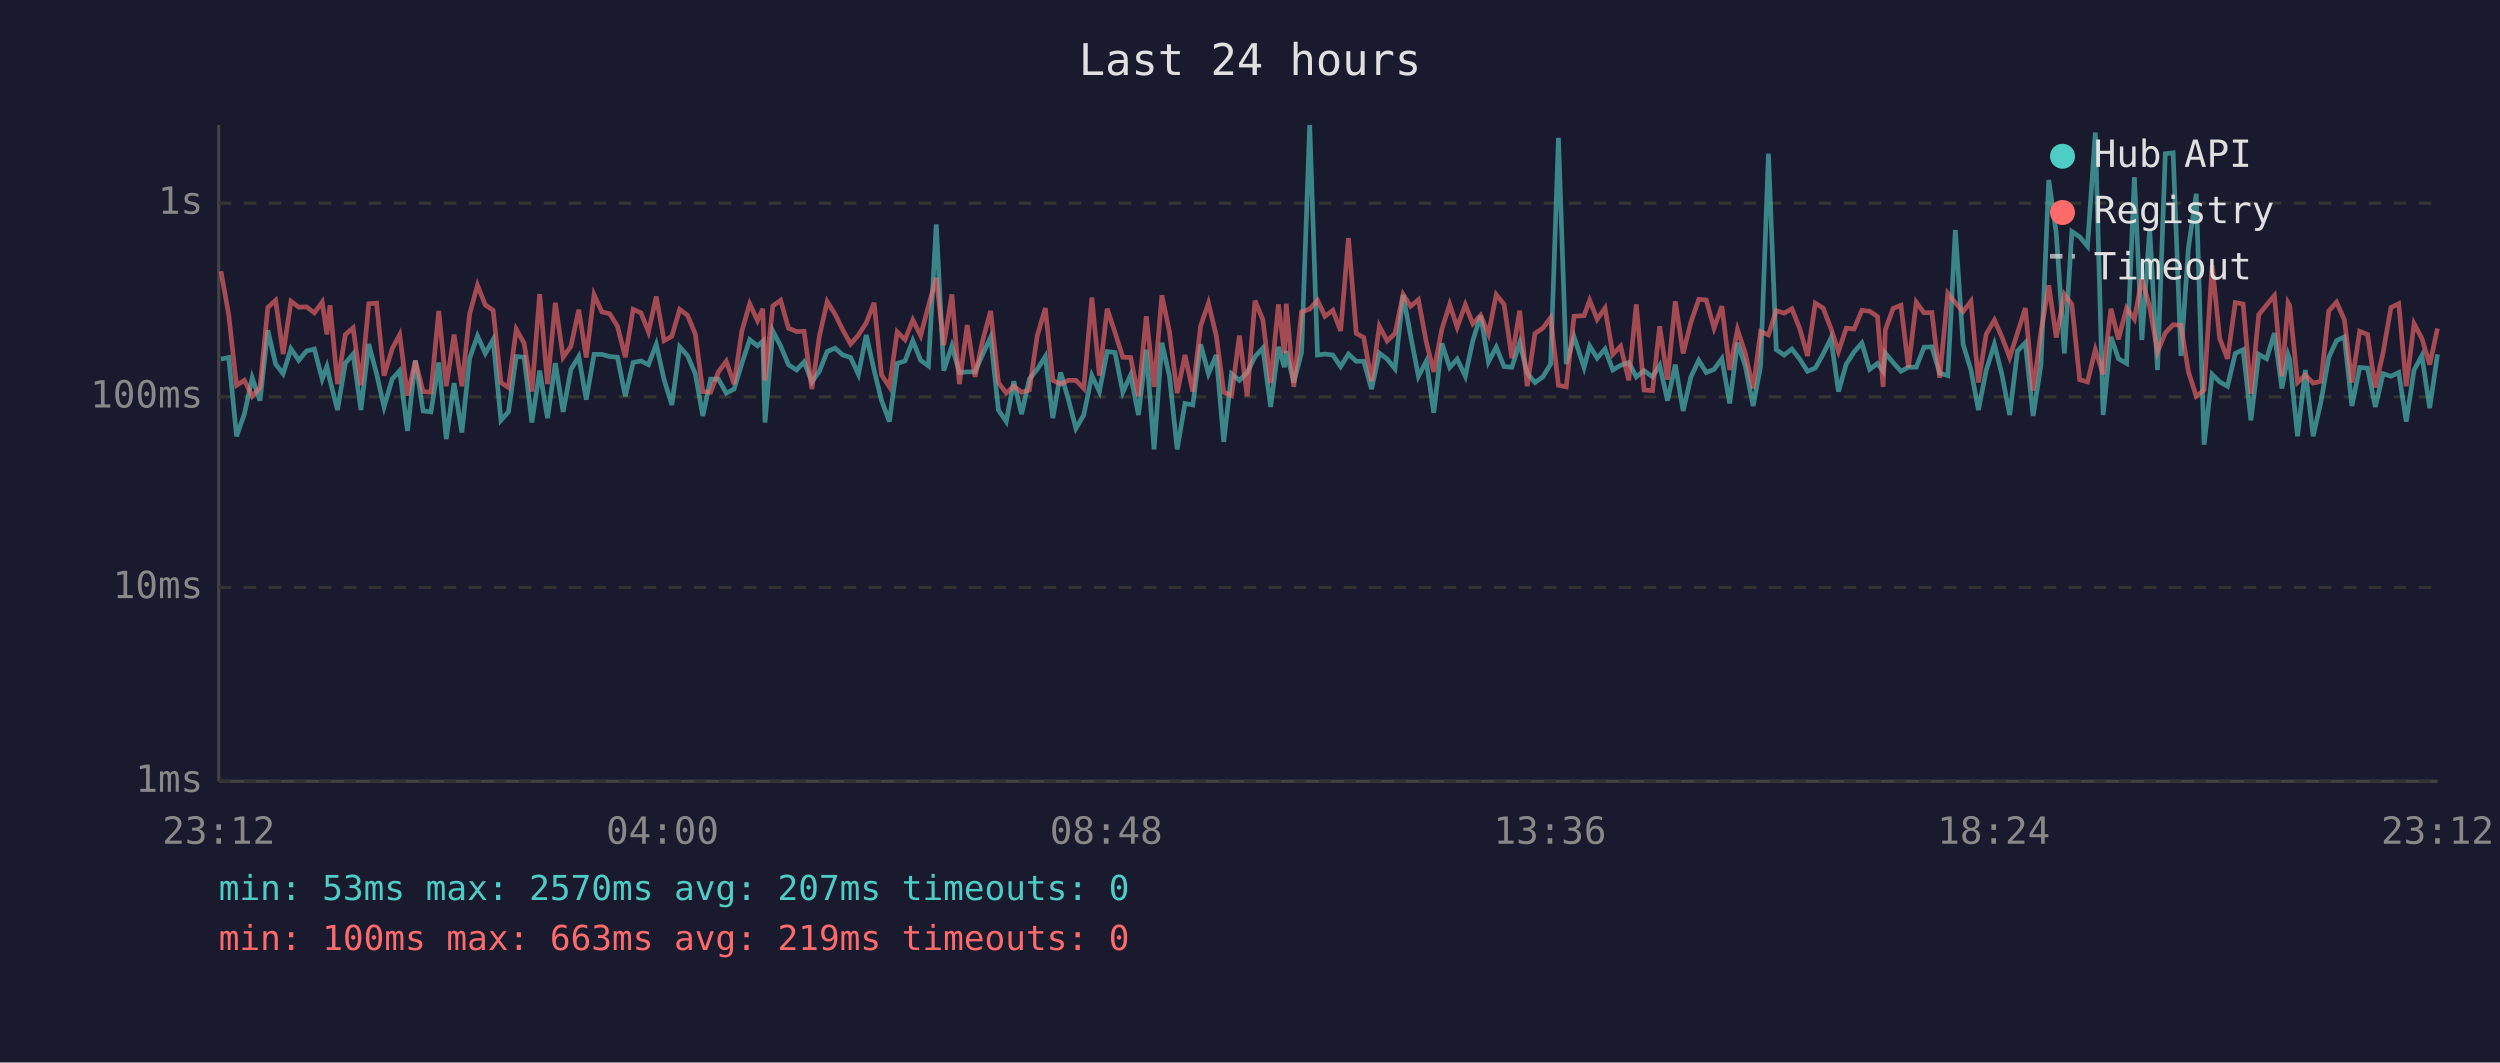
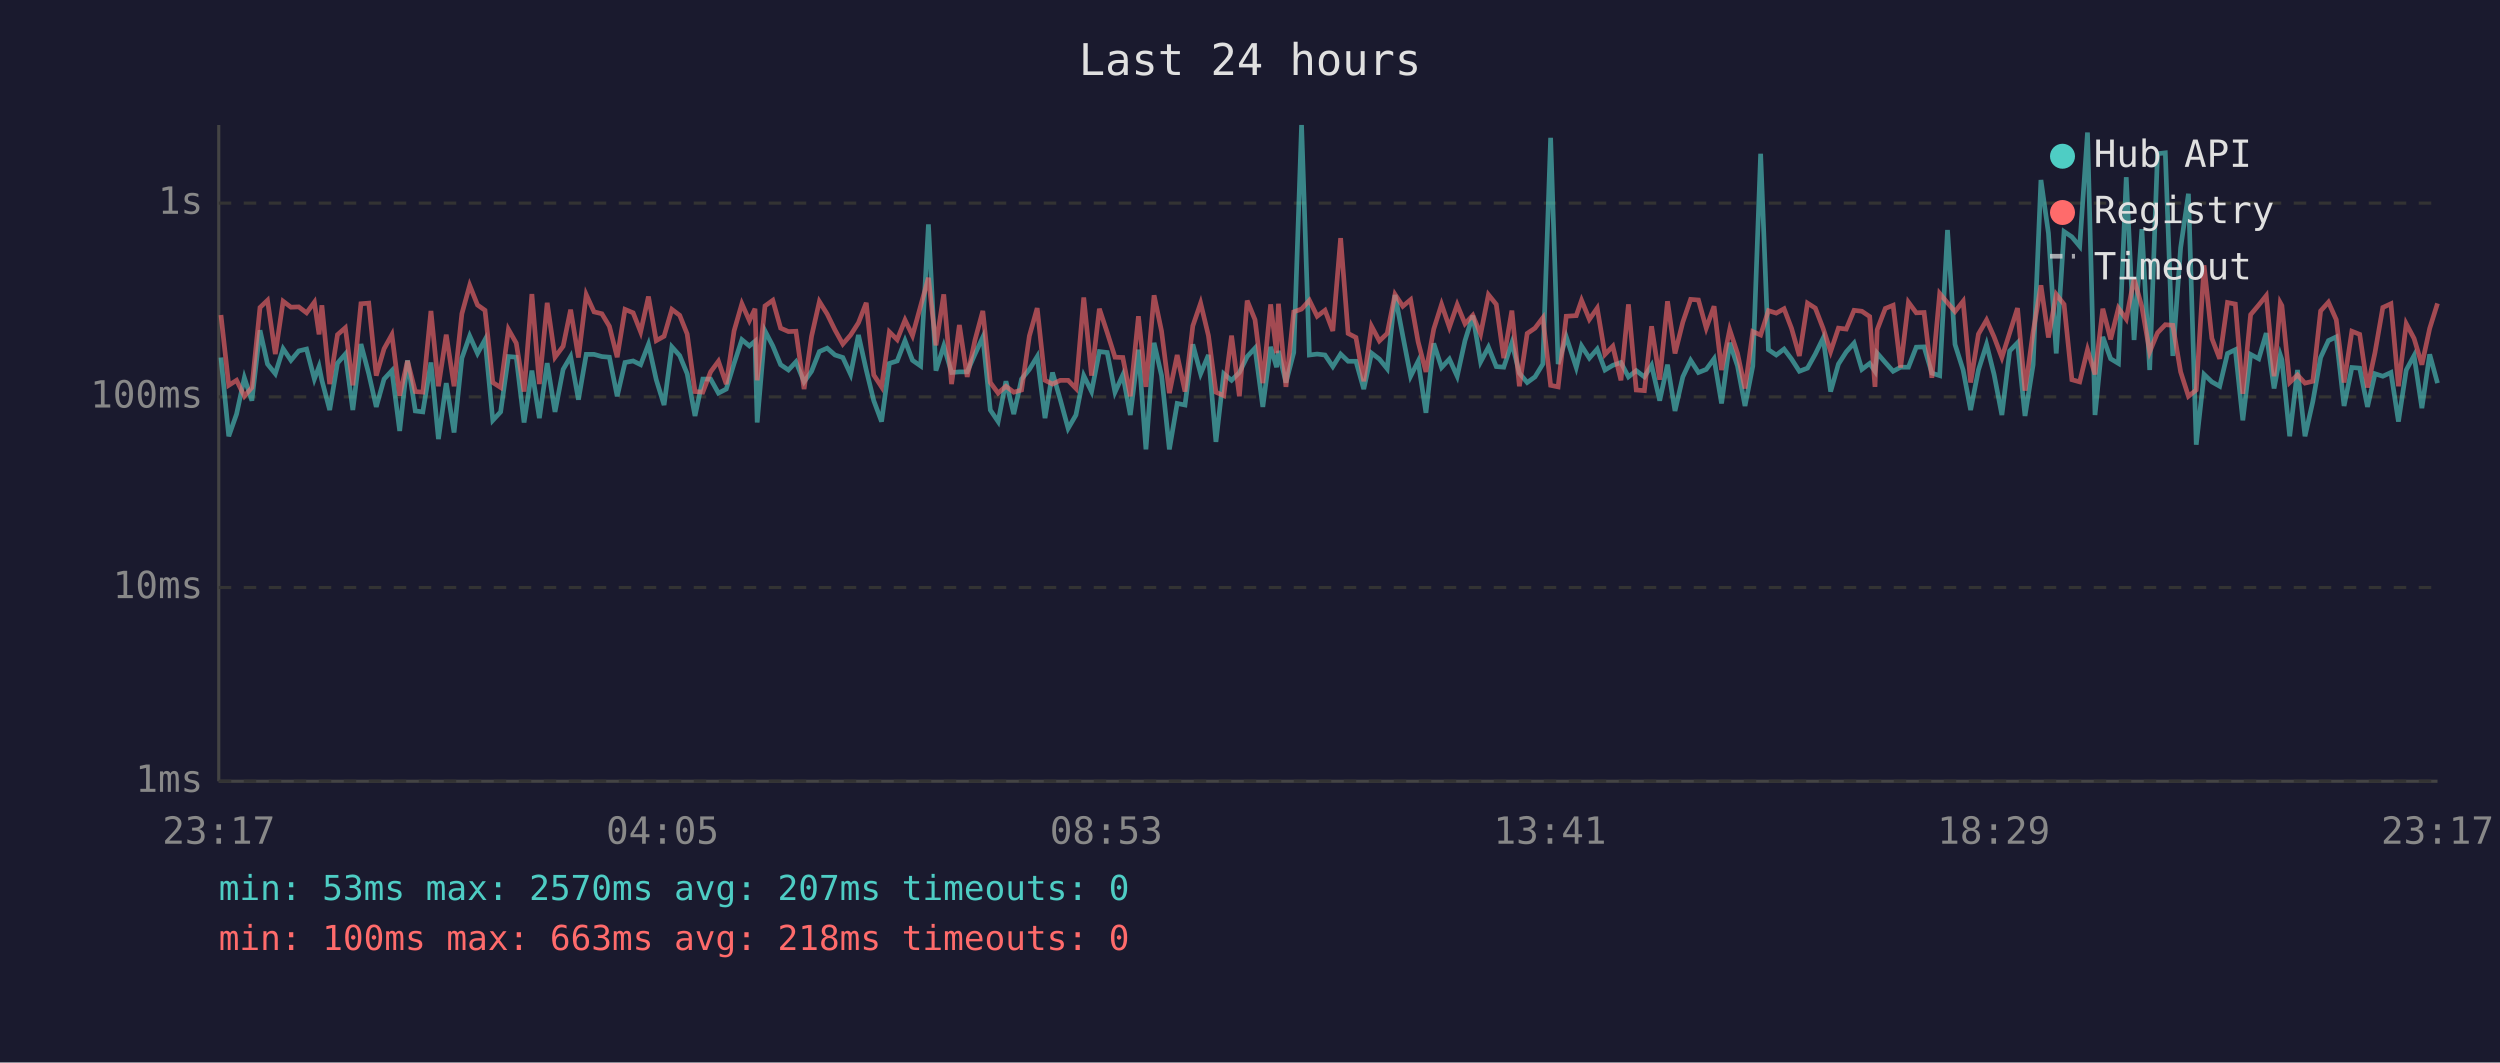
<svg xmlns="http://www.w3.org/2000/svg" viewBox="0 0 800 340" font-family="monospace" font-size="12">
  <rect width="800" height="340" fill="#1a1a2e" />
  <text x="400" y="24" fill="#e0e0e0" font-size="14" text-anchor="middle">Last 24 hours</text>
  <line x1="70" y1="40" x2="70" y2="250" stroke="#444" stroke-width="1" />
  <line x1="70" y1="250" x2="780" y2="250" stroke="#444" stroke-width="1" />
  <line x1="70" y1="250" x2="780" y2="250" stroke="#333" stroke-width="1" stroke-dasharray="4" />
  <text x="65" y="250" fill="#888" text-anchor="end" dominant-baseline="middle">1ms</text>
  <line x1="70" y1="188" x2="780" y2="188" stroke="#333" stroke-width="1" stroke-dasharray="4" />
  <text x="65" y="188" fill="#888" text-anchor="end" dominant-baseline="middle">10ms</text>
  <line x1="70" y1="127" x2="780" y2="127" stroke="#333" stroke-width="1" stroke-dasharray="4" />
  <text x="65" y="127" fill="#888" text-anchor="end" dominant-baseline="middle">100ms</text>
  <line x1="70" y1="65" x2="780" y2="65" stroke="#333" stroke-width="1" stroke-dasharray="4" />
  <text x="65" y="65" fill="#888" text-anchor="end" dominant-baseline="middle">1s</text>
-   <text x="70" y="270" fill="#888" text-anchor="middle">23:12</text>
-   <text x="212" y="270" fill="#888" text-anchor="middle">04:00</text>
-   <text x="354" y="270" fill="#888" text-anchor="middle">08:48</text>
-   <text x="496" y="270" fill="#888" text-anchor="middle">13:36</text>
-   <text x="638" y="270" fill="#888" text-anchor="middle">18:24</text>
-   <text x="780" y="270" fill="#888" text-anchor="middle">23:12</text>
-   <polyline points="70.7,114.9 73.2,114.4 75.7,139.6 78.2,132.5 80.7,120.9 83.2,128.2 85.7,105.7 88.2,116.5 90.6,119.6 93.1,111.6 95.6,115.3 98.1,112.3 100.6,111.7 103.1,121.3 104.6,117.3 105.6,121.7 108.0,131.2 110.5,116.2 113.0,113.3 115.5,131.2 118.0,110.1 120.5,119.6 122.9,130.2 125.5,121.3 127.9,118.6 130.4,137.9 132.9,115.3 135.4,131.5 137.9,131.8 140.4,116.0 142.8,140.5 145.3,122.6 147.8,138.4 150.3,114.6 152.8,107.5 155.3,113.1 157.8,108.7 160.3,134.5 162.7,131.8 165.2,114.1 167.7,114.3 170.2,135.2 172.7,118.6 175.2,133.8 177.7,116.2 180.2,131.8 182.7,118.2 185.2,114.1 187.6,127.9 190.1,113.4 192.6,113.4 195.1,114.1 197.6,114.3 200.1,126.8 202.6,116.0 205.1,115.5 207.5,116.7 210.0,110.2 212.5,121.5 215.0,129.6 217.5,111.0 220.0,113.8 222.5,119.6 224.9,133.1 227.4,121.3 229.9,121.3 232.4,125.8 234.9,124.5 237.4,116.3 239.9,108.7 242.4,110.7 244.1,109.2 244.8,135.2 247.3,105.9 249.8,110.7 252.3,116.7 254.9,118.4 257.3,115.8 259.8,122.2 262.2,118.8 264.7,112.5 267.2,111.4 269.7,113.6 272.2,114.4 274.7,119.8 277.2,107.2 279.7,118.4 282.1,128.2 284.6,134.9 287.1,116.3 289.6,115.5 292.1,109.0 294.6,115.3 297.1,117.1 299.6,71.8 302.0,118.6 304.6,110.7 307.0,119.2 309.5,119.0 312.0,119.0 314.5,113.3 317.0,107.9 319.5,131.2 322.0,134.9 324.4,122.0 326.9,132.5 329.4,121.3 331.9,118.2 334.5,114.1 336.9,133.8 339.4,119.2 341.9,127.9 344.3,137.1 346.8,132.8 349.4,120.2 351.8,125.3 354.3,112.5 356.8,112.8 359.3,125.5 361.8,120.0 364.3,132.8 366.8,111.9 369.3,143.8 371.8,109.7 374.2,120.2 376.7,143.8 379.2,129.1 381.7,129.6 384.2,110.2 386.7,119.6 389.2,113.6 391.6,141.4 394.1,119.6 396.6,121.7 399.1,119.2 401.6,114.1 404.1,111.4 406.6,130.2 409.1,111.0 411.0,117.5 411.6,112.3 414.0,122.4 416.5,112.8 419.1,40.0 421.6,113.6 424.0,113.3 426.5,113.6 429.0,117.3 431.5,113.3 434.0,115.6 436.4,115.6 438.9,124.5 441.4,113.0 443.9,114.9 446.4,118.0 449.0,94.4 451.4,107.5 453.9,120.4 456.4,115.6 458.8,132.1 461.4,109.9 463.9,117.6 466.3,114.9 468.9,120.4 471.3,109.0 473.8,101.0 476.3,115.8 478.8,111.1 481.3,117.3 483.8,117.5 486.3,109.7 488.7,119.4 491.2,122.4 493.7,120.6 496.2,116.5 498.7,44.1 501.2,116.5 503.7,107.8 506.9,117.6 508.7,110.7 511.1,114.6 513.6,111.7 516.1,118.4 518.6,116.9 521.2,116.0 523.6,120.6 526.1,118.6 528.8,120.6 531.1,116.9 533.6,128.2 536.1,116.7 538.6,131.5 541.1,120.6 543.6,115.3 546.0,119.2 548.5,118.2 551.0,114.8 553.5,129.1 556.0,109.7 558.5,117.1 561.0,129.9 563.4,117.1 565.9,49.2 568.4,111.9 570.9,113.6 573.4,111.7 575.9,114.9 578.4,118.8 580.9,117.8 583.4,113.3 585.9,108.2 588.3,125.3 590.8,116.5 593.3,112.6 595.8,109.8 598.3,118.2 600.8,116.3 602.6,118.8 603.3,113.0 605.8,116.0 608.3,118.8 610.7,117.5 613.2,117.5 615.7,111.1 618.2,111.0 620.7,119.4 623.3,120.2 625.7,73.6 628.2,110.2 630.7,118.4 633.1,131.2 635.6,118.4 638.2,110.2 640.6,119.8 643.1,132.8 645.6,112.3 648.1,109.7 650.6,133.1 653.1,116.7 655.6,57.6 658.0,74.6 660.6,113.1 663.0,74.1 665.5,75.8 668.0,78.8 670.5,42.4 673.0,132.8 675.5,107.8 677.9,114.8 680.5,116.3 683.0,56.7 685.4,108.8 687.9,73.3 690.4,118.4 692.9,49.2 695.4,48.9 697.9,113.9 700.3,79.3 702.8,62.0 705.3,142.3 707.9,119.8 710.3,122.2 712.8,123.6 715.3,113.1 717.8,111.9 720.3,134.5 722.8,113.4 725.3,114.8 727.8,106.6 730.2,124.3 732.2,113.6 732.7,115.1 735.2,139.6 737.7,118.4 740.2,139.6 742.7,128.5 745.2,114.4 747.7,109.0 750.2,107.8 752.6,129.9 755.1,117.6 757.6,117.8 760.1,130.2 762.6,119.6 765.1,120.4 767.6,119.2 770.0,134.9 772.5,118.4 775.0,113.8 777.5,130.6 780.0,113.4" fill="none" stroke="#4ecdc4" stroke-width="1.5" opacity="0.6" />
-   <polyline points="70.7,86.8 73.2,100.8 75.7,123.3 78.2,121.7 80.7,126.8 83.2,124.0 85.7,98.4 88.2,96.1 90.6,113.3 93.1,96.4 95.6,98.3 98.1,98.2 100.6,100.1 103.1,96.7 104.6,107.0 105.6,97.7 108.0,122.9 110.5,107.1 113.0,104.9 115.5,123.3 118.0,97.2 120.5,97.0 122.9,120.2 125.5,111.6 127.9,107.1 130.4,126.6 132.9,115.5 135.4,125.3 137.9,125.5 140.4,99.5 142.8,123.6 145.3,107.1 147.8,123.6 150.3,100.4 152.8,91.3 155.3,97.6 157.8,99.3 160.3,122.4 162.7,124.0 165.2,105.4 167.7,109.8 170.2,125.3 172.7,94.1 175.2,122.9 177.7,96.9 180.2,114.3 182.7,110.8 185.2,99.1 187.6,114.4 190.1,94.3 192.6,99.8 195.1,100.4 197.6,104.4 200.1,114.3 202.6,99.0 205.1,100.1 207.5,106.2 210.0,94.9 212.5,109.0 215.0,107.6 217.5,99.0 220.0,100.9 222.5,106.9 224.9,125.3 227.4,125.5 229.9,119.0 232.4,115.6 234.9,122.9 237.4,105.9 239.9,97.2 242.4,102.6 244.1,98.8 244.8,121.7 247.3,97.9 249.8,96.1 252.3,105.0 254.9,106.1 257.3,106.0 259.8,124.5 262.2,107.6 264.7,96.5 267.2,100.5 269.7,105.6 272.2,110.1 274.7,107.2 277.2,103.3 279.7,96.9 282.1,120.0 284.6,123.8 287.1,106.2 289.6,108.7 292.1,102.4 294.6,107.4 297.1,97.9 299.6,88.9 302.0,110.5 304.6,94.2 307.0,122.9 309.5,104.0 312.0,120.6 314.5,108.8 317.0,99.5 319.5,122.4 322.0,125.8 324.4,123.6 326.9,125.5 329.4,124.8 331.9,107.5 334.5,98.6 336.9,121.7 339.4,122.9 341.9,121.7 344.3,121.7 346.8,124.3 349.4,95.2 351.8,120.2 354.3,98.8 356.8,106.4 359.3,114.3 361.8,114.4 364.3,126.8 366.8,101.2 369.3,123.8 371.8,94.5 374.2,106.0 376.7,125.8 379.2,113.6 381.7,125.3 384.2,104.3 386.7,97.0 389.2,107.4 391.6,125.5 394.1,126.6 396.6,107.4 399.1,126.8 401.6,96.2 404.1,102.3 406.6,122.6 409.1,97.4 411.0,113.0 411.6,97.2 414.0,123.8 416.5,99.8 419.1,98.9 421.6,96.1 424.0,101.2 426.5,99.3 429.0,105.9 431.5,76.2 434.0,106.7 436.4,108.0 438.9,122.0 441.4,104.4 443.9,109.1 446.4,106.7 449.0,94.2 451.4,98.0 453.9,95.9 456.4,109.4 458.8,119.0 461.4,105.3 463.9,97.4 466.3,104.7 468.9,97.5 471.3,103.6 473.8,100.9 476.3,106.9 478.8,94.3 481.3,97.4 483.8,114.6 486.3,99.4 488.7,123.6 491.2,106.7 493.7,105.0 496.2,101.7 498.7,123.3 501.2,123.8 503.7,101.2 506.9,101.0 508.7,96.1 511.1,102.2 513.6,98.6 516.1,113.4 518.6,110.8 521.2,121.7 523.6,97.4 526.1,124.8 528.8,125.0 531.1,104.4 533.6,121.5 536.1,96.4 538.6,113.1 541.1,103.1 543.6,95.8 546.0,96.0 548.5,105.0 551.0,98.0 553.5,118.4 556.0,105.5 558.5,113.1 561.0,124.3 563.4,106.1 565.9,107.2 568.4,99.4 570.9,100.2 573.4,98.8 575.9,105.1 578.4,113.9 580.9,97.0 583.4,98.6 585.9,105.1 588.3,112.5 590.8,105.0 593.3,105.3 595.8,99.3 598.3,99.6 600.8,101.3 602.6,123.8 603.3,105.5 605.8,98.7 608.3,97.7 610.7,117.6 613.2,96.7 615.7,100.1 618.2,100.0 620.7,120.9 623.3,93.9 625.7,96.9 628.2,99.7 630.7,96.4 633.1,122.4 635.6,106.9 638.2,102.4 640.6,107.8 643.1,114.4 645.6,106.5 648.1,98.6 650.6,125.0 653.1,106.2 655.6,91.3 658.0,108.0 660.6,94.2 663.0,97.4 665.5,121.5 668.0,122.2 670.5,111.9 673.0,119.8 675.5,98.8 677.9,108.6 680.5,98.6 683.0,102.1 685.4,89.2 687.9,98.2 690.4,112.6 692.9,106.5 695.4,103.9 697.9,104.1 700.3,119.0 702.8,126.8 705.3,124.8 707.9,84.9 710.3,108.3 712.8,114.8 715.3,96.8 717.8,97.3 720.3,126.0 722.8,100.7 725.3,97.6 727.8,94.6 730.2,120.4 732.2,96.9 732.7,97.8 735.2,122.4 737.7,120.0 740.2,122.6 742.7,122.0 745.2,99.5 747.7,96.7 750.2,102.3 752.6,122.4 755.1,106.0 757.6,107.0 760.1,124.0 762.6,112.8 765.1,98.4 767.6,97.2 770.0,123.6 772.5,103.6 775.0,108.3 777.5,116.7 780.0,105.1" fill="none" stroke="#ff6b6b" stroke-width="1.5" opacity="0.6" />
+   <text x="70" y="270" fill="#888" text-anchor="middle">23:17</text>
+   <text x="212" y="270" fill="#888" text-anchor="middle">04:05</text>
+   <text x="354" y="270" fill="#888" text-anchor="middle">08:53</text>
+   <text x="496" y="270" fill="#888" text-anchor="middle">13:41</text>
+   <text x="638" y="270" fill="#888" text-anchor="middle">18:29</text>
+   <text x="780" y="270" fill="#888" text-anchor="middle">23:17</text>
+   <polyline points="70.7,114.4 73.2,139.6 75.7,132.5 78.2,120.9 80.6,128.2 83.2,105.7 85.6,116.5 88.1,119.6 90.6,111.6 93.1,115.3 95.6,112.3 98.1,111.7 100.6,121.3 102.1,117.3 103.0,121.7 105.5,131.2 108.0,116.2 110.5,113.3 112.9,131.2 115.5,110.1 118.0,119.6 120.4,130.2 122.9,121.3 125.4,118.6 127.9,137.9 130.4,115.3 132.9,131.5 135.3,131.8 137.9,116.0 140.3,140.5 142.8,122.6 145.3,138.4 147.8,114.6 150.3,107.5 152.8,113.1 155.2,108.7 157.7,134.5 160.2,131.8 162.7,114.1 165.2,114.3 167.7,135.2 170.2,118.6 172.6,133.8 175.1,116.2 177.6,131.8 180.2,118.2 182.6,114.1 185.1,127.9 187.6,113.4 190.1,113.4 192.6,114.1 195.0,114.3 197.5,126.8 200.0,116.0 202.6,115.5 205.0,116.7 207.5,110.2 210.0,121.5 212.5,129.6 215.0,111.0 217.5,113.8 219.9,119.6 222.4,133.1 224.9,121.3 227.4,121.3 229.9,125.8 232.4,124.5 234.9,116.3 237.4,108.7 239.8,110.7 241.6,109.2 242.3,135.2 244.8,105.9 247.3,110.7 249.8,116.7 252.3,118.4 254.7,115.8 257.3,122.2 259.7,118.8 262.2,112.5 264.7,111.4 267.2,113.6 269.7,114.4 272.2,119.8 274.7,107.2 277.2,118.4 279.6,128.2 282.1,134.9 284.6,116.3 287.1,115.5 289.6,109.0 292.0,115.3 294.6,117.1 297.1,71.8 299.5,118.6 302.0,110.7 304.5,119.2 307.0,119.0 309.5,119.0 312.0,113.3 314.5,107.9 316.9,131.2 319.4,134.9 321.9,122.0 324.4,132.5 326.9,121.3 329.4,118.2 331.9,114.1 334.4,133.8 336.8,119.2 339.3,127.9 341.8,137.1 344.3,132.8 346.8,120.2 349.3,125.3 351.8,112.5 354.3,112.8 356.8,125.5 359.3,120.0 361.7,132.8 364.3,111.9 366.7,143.8 369.3,109.7 371.7,120.2 374.2,143.8 376.7,129.1 379.2,129.6 381.7,110.2 384.2,119.6 386.7,113.6 389.1,141.4 391.6,119.6 394.1,121.7 396.6,119.2 399.1,114.1 401.6,111.4 404.1,130.2 406.6,111.0 408.5,117.5 409.1,112.3 411.5,122.4 414.0,112.8 416.5,40.0 419.0,113.6 421.5,113.3 424.0,113.6 426.5,117.3 429.0,113.3 431.4,115.6 433.9,115.6 436.4,124.5 438.9,113.0 441.4,114.9 443.9,118.0 446.4,94.4 448.9,107.5 451.4,120.4 453.8,115.6 456.3,132.1 458.8,109.9 461.3,117.6 463.8,114.9 466.3,120.4 468.8,109.0 471.3,101.0 473.8,115.8 476.3,111.1 478.8,117.3 481.2,117.5 483.8,109.7 486.2,119.4 488.7,122.4 491.2,120.6 493.7,116.5 496.2,44.1 498.6,116.5 501.2,107.8 504.4,117.6 506.1,110.7 508.6,114.6 511.1,111.7 513.6,118.4 516.1,116.9 518.7,116.0 521.1,120.6 523.6,118.6 526.2,120.6 528.5,116.9 531.1,128.2 533.6,116.7 536.0,131.5 538.5,120.6 541.0,115.3 543.5,119.2 546.0,118.2 548.5,114.8 550.9,129.1 553.5,109.7 556.0,117.1 558.4,129.9 560.9,117.1 563.4,49.2 565.9,111.9 568.4,113.6 570.9,111.7 573.3,114.9 575.8,118.8 578.4,117.8 580.9,113.3 583.4,108.2 585.8,125.3 588.3,116.5 590.8,112.6 593.3,109.8 595.8,118.2 598.3,116.3 600.0,118.8 600.7,113.0 603.3,116.0 605.8,118.8 608.2,117.5 610.7,117.5 613.2,111.1 615.7,111.0 618.2,119.4 620.7,120.2 623.2,73.6 625.6,110.2 628.2,118.4 630.6,131.2 633.1,118.4 635.7,110.2 638.1,119.8 640.6,132.8 643.1,112.3 645.6,109.7 648.0,133.1 650.6,116.7 653.1,57.6 655.5,74.6 658.0,113.1 660.5,74.1 663.0,75.8 665.5,78.8 668.0,42.4 670.4,132.8 672.9,107.8 675.4,114.8 677.9,116.3 680.4,56.7 682.9,108.8 685.4,73.3 687.9,118.4 690.4,49.2 692.9,48.9 695.3,113.9 697.8,79.3 700.3,62.0 702.8,142.3 705.3,119.8 707.8,122.2 710.3,123.6 712.8,113.1 715.3,111.9 717.7,134.5 720.2,113.4 722.8,114.8 725.2,106.6 727.7,124.3 729.7,113.6 730.2,115.1 732.7,139.6 735.2,118.4 737.6,139.6 740.1,128.5 742.6,114.4 745.1,109.0 747.6,107.8 750.1,129.9 752.6,117.6 755.1,117.8 757.6,130.2 760.0,119.6 762.5,120.4 765.1,119.2 767.5,134.9 770.0,118.4 772.5,113.8 775.0,130.6 777.5,113.4 780.0,122.6" fill="none" stroke="#4ecdc4" stroke-width="1.5" opacity="0.6" />
+   <polyline points="70.7,100.8 73.2,123.3 75.7,121.7 78.2,126.8 80.6,124.0 83.2,98.4 85.6,96.1 88.1,113.3 90.6,96.4 93.1,98.3 95.6,98.2 98.1,100.1 100.6,96.7 102.1,107.0 103.0,97.7 105.5,122.9 108.0,107.1 110.5,104.9 112.9,123.3 115.5,97.2 118.0,97.0 120.4,120.2 122.9,111.6 125.4,107.1 127.9,126.6 130.4,115.5 132.9,125.3 135.3,125.5 137.9,99.5 140.3,123.6 142.8,107.1 145.3,123.6 147.8,100.4 150.3,91.3 152.8,97.6 155.2,99.3 157.7,122.4 160.2,124.0 162.7,105.4 165.2,109.8 167.7,125.3 170.2,94.1 172.6,122.9 175.1,96.9 177.6,114.3 180.2,110.8 182.6,99.1 185.1,114.4 187.6,94.3 190.1,99.8 192.6,100.4 195.0,104.4 197.5,114.3 200.0,99.0 202.6,100.1 205.0,106.2 207.5,94.9 210.0,109.0 212.5,107.6 215.0,99.0 217.5,100.9 219.9,106.9 222.4,125.3 224.9,125.5 227.4,119.0 229.9,115.6 232.4,122.9 234.9,105.9 237.4,97.2 239.8,102.6 241.6,98.8 242.3,121.7 244.8,97.9 247.3,96.1 249.8,105.0 252.3,106.1 254.7,106.0 257.3,124.5 259.7,107.6 262.2,96.5 264.7,100.5 267.2,105.6 269.7,110.1 272.2,107.2 274.7,103.3 277.2,96.9 279.6,120.0 282.1,123.8 284.6,106.2 287.1,108.7 289.6,102.4 292.0,107.4 294.6,97.9 297.1,88.9 299.5,110.5 302.0,94.2 304.5,122.9 307.0,104.0 309.5,120.6 312.0,108.8 314.5,99.5 316.9,122.4 319.4,125.8 321.9,123.6 324.4,125.5 326.9,124.8 329.4,107.5 331.9,98.6 334.4,121.7 336.8,122.9 339.3,121.7 341.8,121.7 344.3,124.3 346.8,95.2 349.3,120.2 351.8,98.8 354.3,106.4 356.8,114.3 359.3,114.4 361.7,126.8 364.3,101.2 366.7,123.8 369.3,94.5 371.7,106.0 374.2,125.8 376.7,113.6 379.2,125.3 381.7,104.3 384.2,97.0 386.7,107.4 389.1,125.5 391.6,126.6 394.1,107.4 396.6,126.8 399.1,96.2 401.6,102.3 404.1,122.6 406.6,97.4 408.5,113.0 409.1,97.2 411.5,123.8 414.0,99.8 416.5,98.9 419.0,96.1 421.5,101.2 424.0,99.3 426.5,105.9 429.0,76.2 431.4,106.7 433.9,108.0 436.4,122.0 438.9,104.4 441.4,109.1 443.9,106.7 446.4,94.2 448.9,98.0 451.4,95.9 453.8,109.4 456.3,119.0 458.8,105.3 461.3,97.4 463.8,104.7 466.3,97.5 468.8,103.6 471.3,100.9 473.8,106.9 476.3,94.3 478.8,97.4 481.2,114.6 483.8,99.4 486.2,123.6 488.7,106.7 491.2,105.0 493.7,101.7 496.2,123.3 498.6,123.8 501.2,101.2 504.4,101.0 506.1,96.1 508.6,102.2 511.1,98.6 513.6,113.4 516.1,110.8 518.7,121.7 521.1,97.4 523.6,124.8 526.2,125.0 528.5,104.4 531.1,121.5 533.6,96.4 536.0,113.1 538.5,103.1 541.0,95.8 543.5,96.0 546.0,105.0 548.5,98.0 550.9,118.4 553.5,105.5 556.0,113.1 558.4,124.3 560.9,106.1 563.4,107.2 565.9,99.4 568.4,100.2 570.9,98.8 573.3,105.1 575.8,113.9 578.4,97.0 580.9,98.6 583.4,105.1 585.8,112.5 588.3,105.0 590.8,105.3 593.3,99.3 595.8,99.6 598.3,101.3 600.0,123.8 600.7,105.5 603.3,98.7 605.8,97.7 608.2,117.6 610.7,96.7 613.2,100.1 615.7,100.0 618.2,120.9 620.7,93.9 623.2,96.9 625.6,99.7 628.2,96.4 630.6,122.4 633.1,106.9 635.7,102.4 638.1,107.8 640.6,114.4 643.1,106.5 645.6,98.6 648.0,125.0 650.6,106.2 653.1,91.3 655.5,108.0 658.0,94.2 660.5,97.4 663.0,121.5 665.5,122.2 668.0,111.9 670.4,119.8 672.9,98.8 675.4,108.6 677.9,98.6 680.4,102.1 682.9,89.2 685.4,98.2 687.9,112.6 690.4,106.5 692.9,103.9 695.3,104.1 697.8,119.0 700.3,126.8 702.8,124.8 705.3,84.9 707.8,108.3 710.3,114.8 712.8,96.8 715.3,97.3 717.7,126.0 720.2,100.7 722.8,97.6 725.2,94.6 727.7,120.4 729.7,96.9 730.2,97.8 732.7,122.4 735.2,120.0 737.6,122.6 740.1,122.0 742.6,99.5 745.1,96.7 747.6,102.3 750.1,122.4 752.6,106.0 755.1,107.0 757.6,124.0 760.0,112.8 762.5,98.4 765.1,97.2 767.5,123.6 770.0,103.6 772.5,108.3 775.0,116.7 777.5,105.1 780.0,97.1" fill="none" stroke="#ff6b6b" stroke-width="1.5" opacity="0.6" />
  <circle cx="660" cy="50" r="4" fill="#4ecdc4" />
  <text x="670" y="50" fill="#e0e0e0" dominant-baseline="middle">Hub API</text>
  <circle cx="660" cy="68" r="4" fill="#ff6b6b" />
  <text x="670" y="68" fill="#e0e0e0" dominant-baseline="middle">Registry</text>
  <line x1="656" y1="82" x2="664" y2="82" stroke="#e0e0e0" stroke-width="1.5" stroke-dasharray="4,3" opacity="0.7" />
  <text x="670" y="86" fill="#e0e0e0" dominant-baseline="middle">Timeout</text>
  <text x="70" y="288" fill="#4ecdc4" font-size="11">min: 53ms  max: 2570ms  avg: 207ms  timeouts: 0</text>
-   <text x="70" y="304" fill="#ff6b6b" font-size="11">min: 100ms  max: 663ms  avg: 219ms  timeouts: 0</text>
+   <text x="70" y="304" fill="#ff6b6b" font-size="11">min: 100ms  max: 663ms  avg: 218ms  timeouts: 0</text>
</svg>
